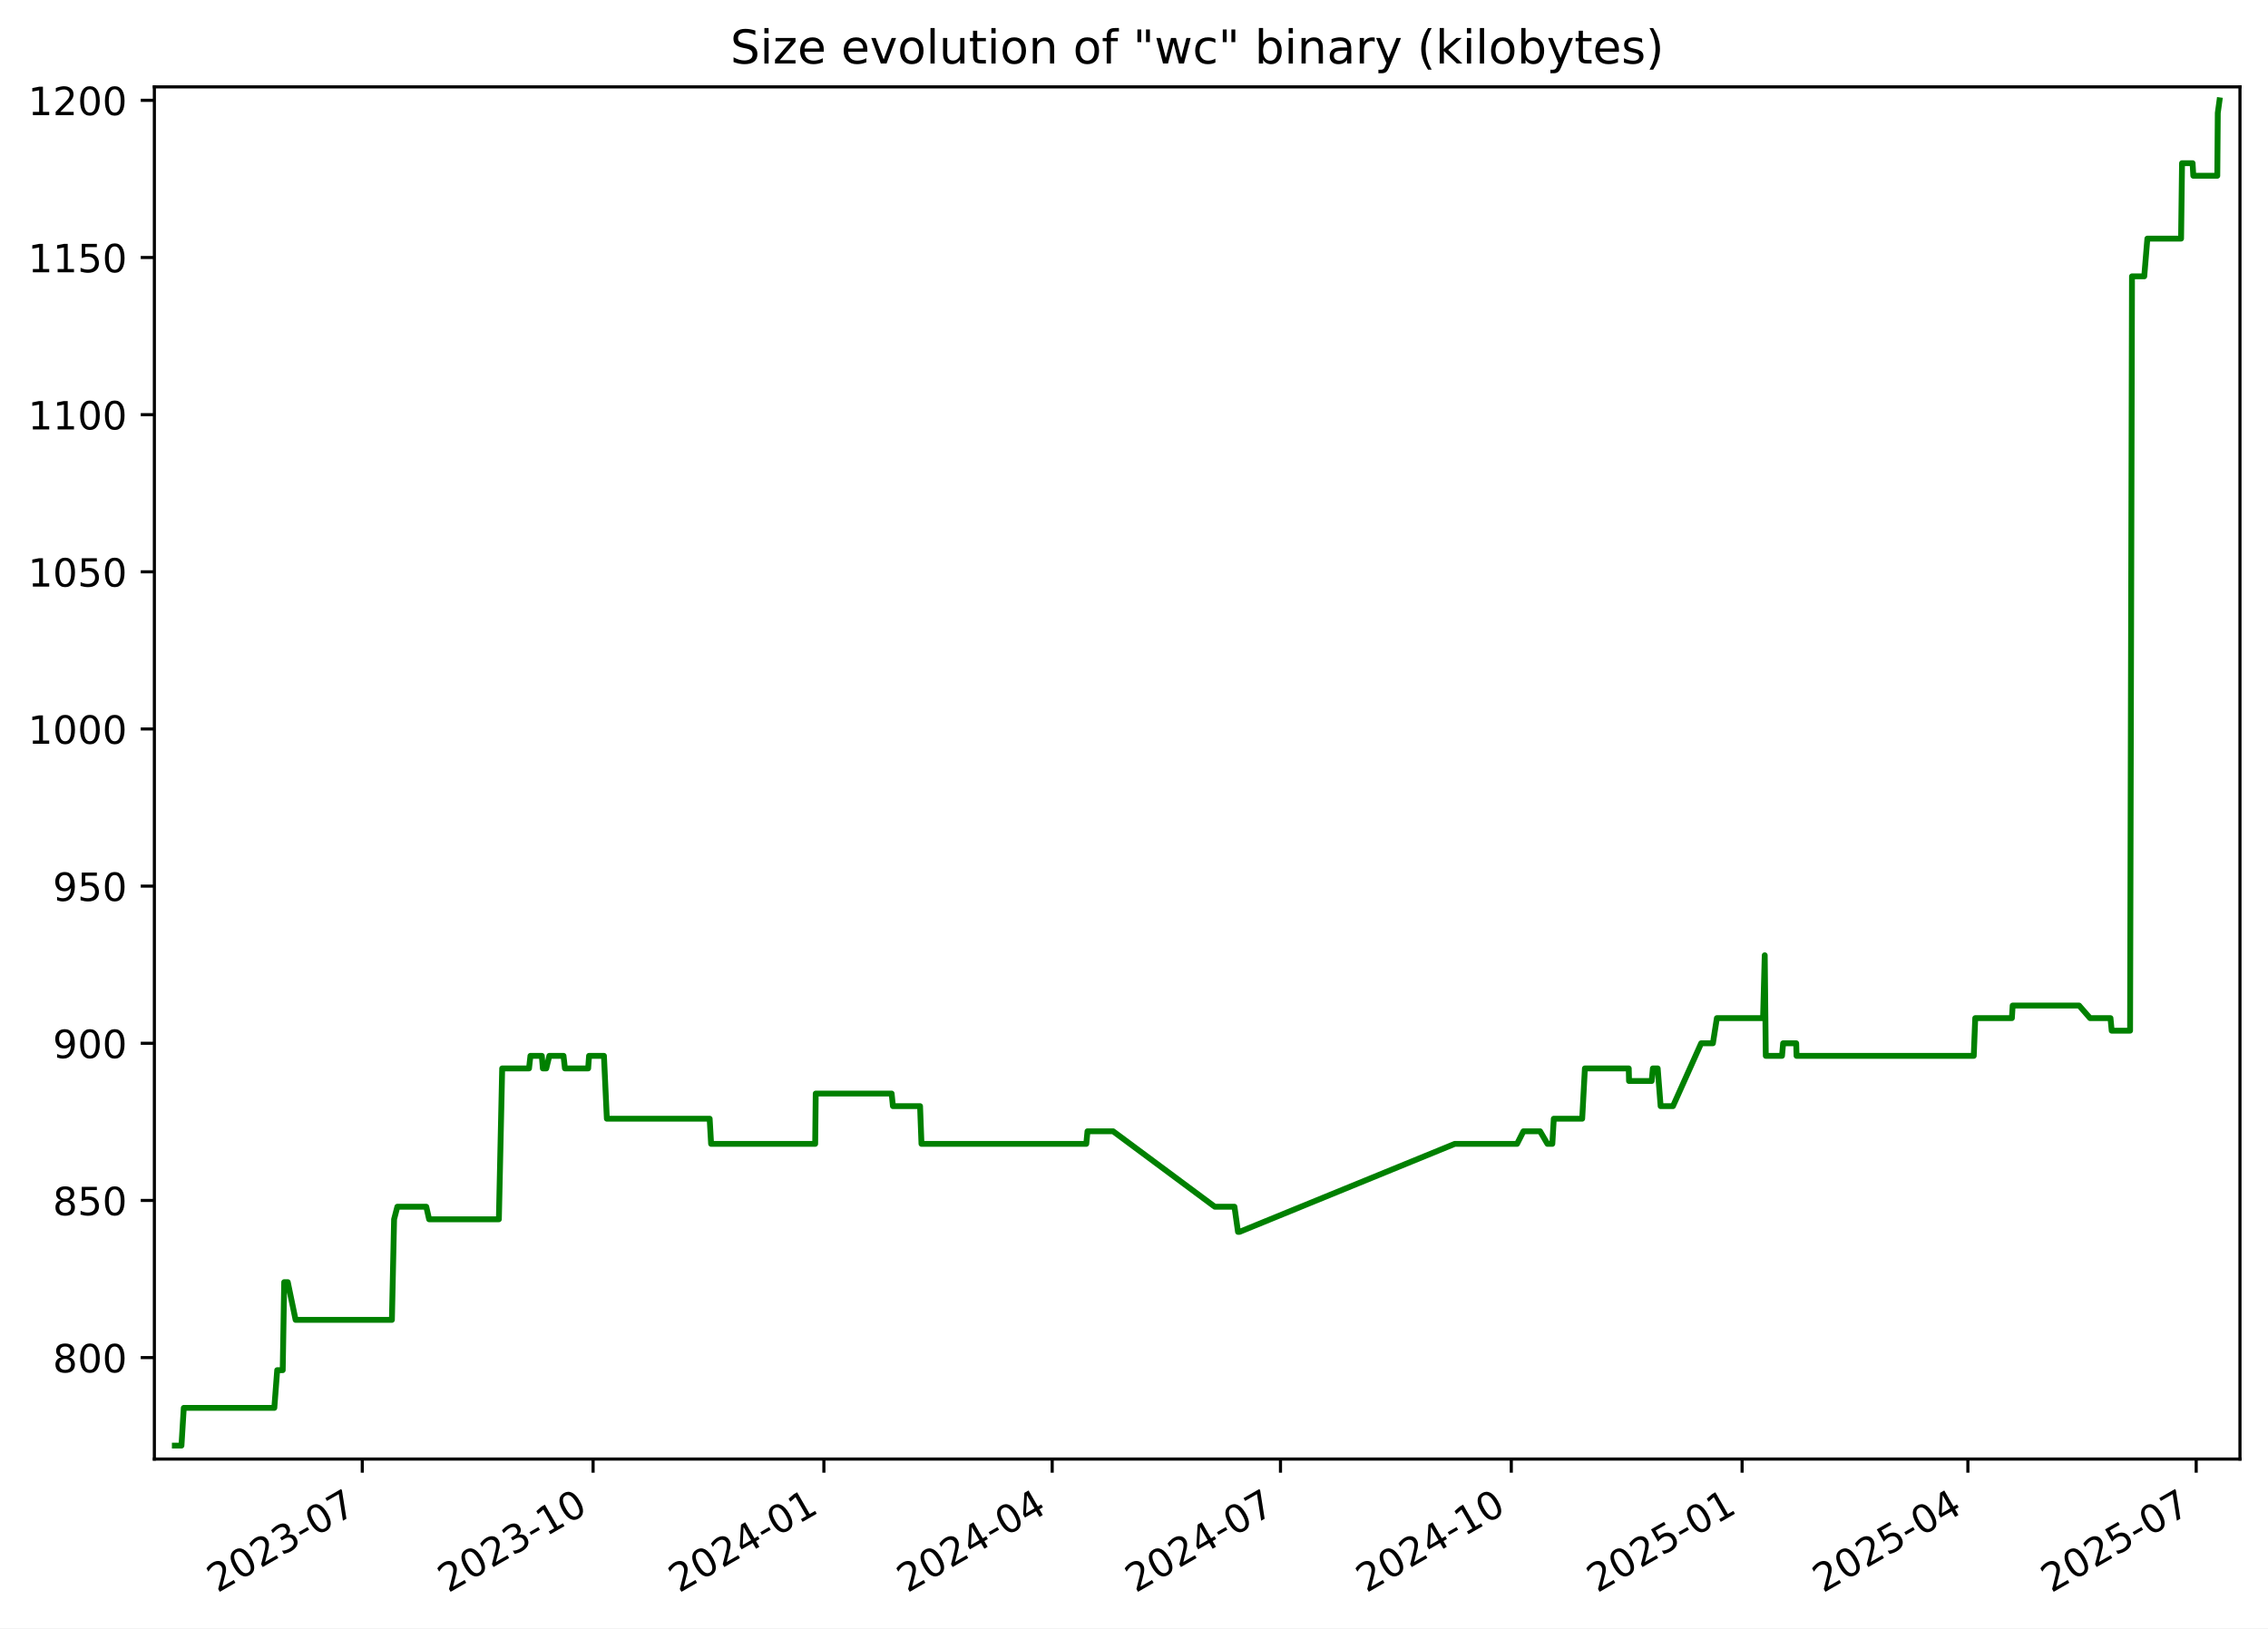
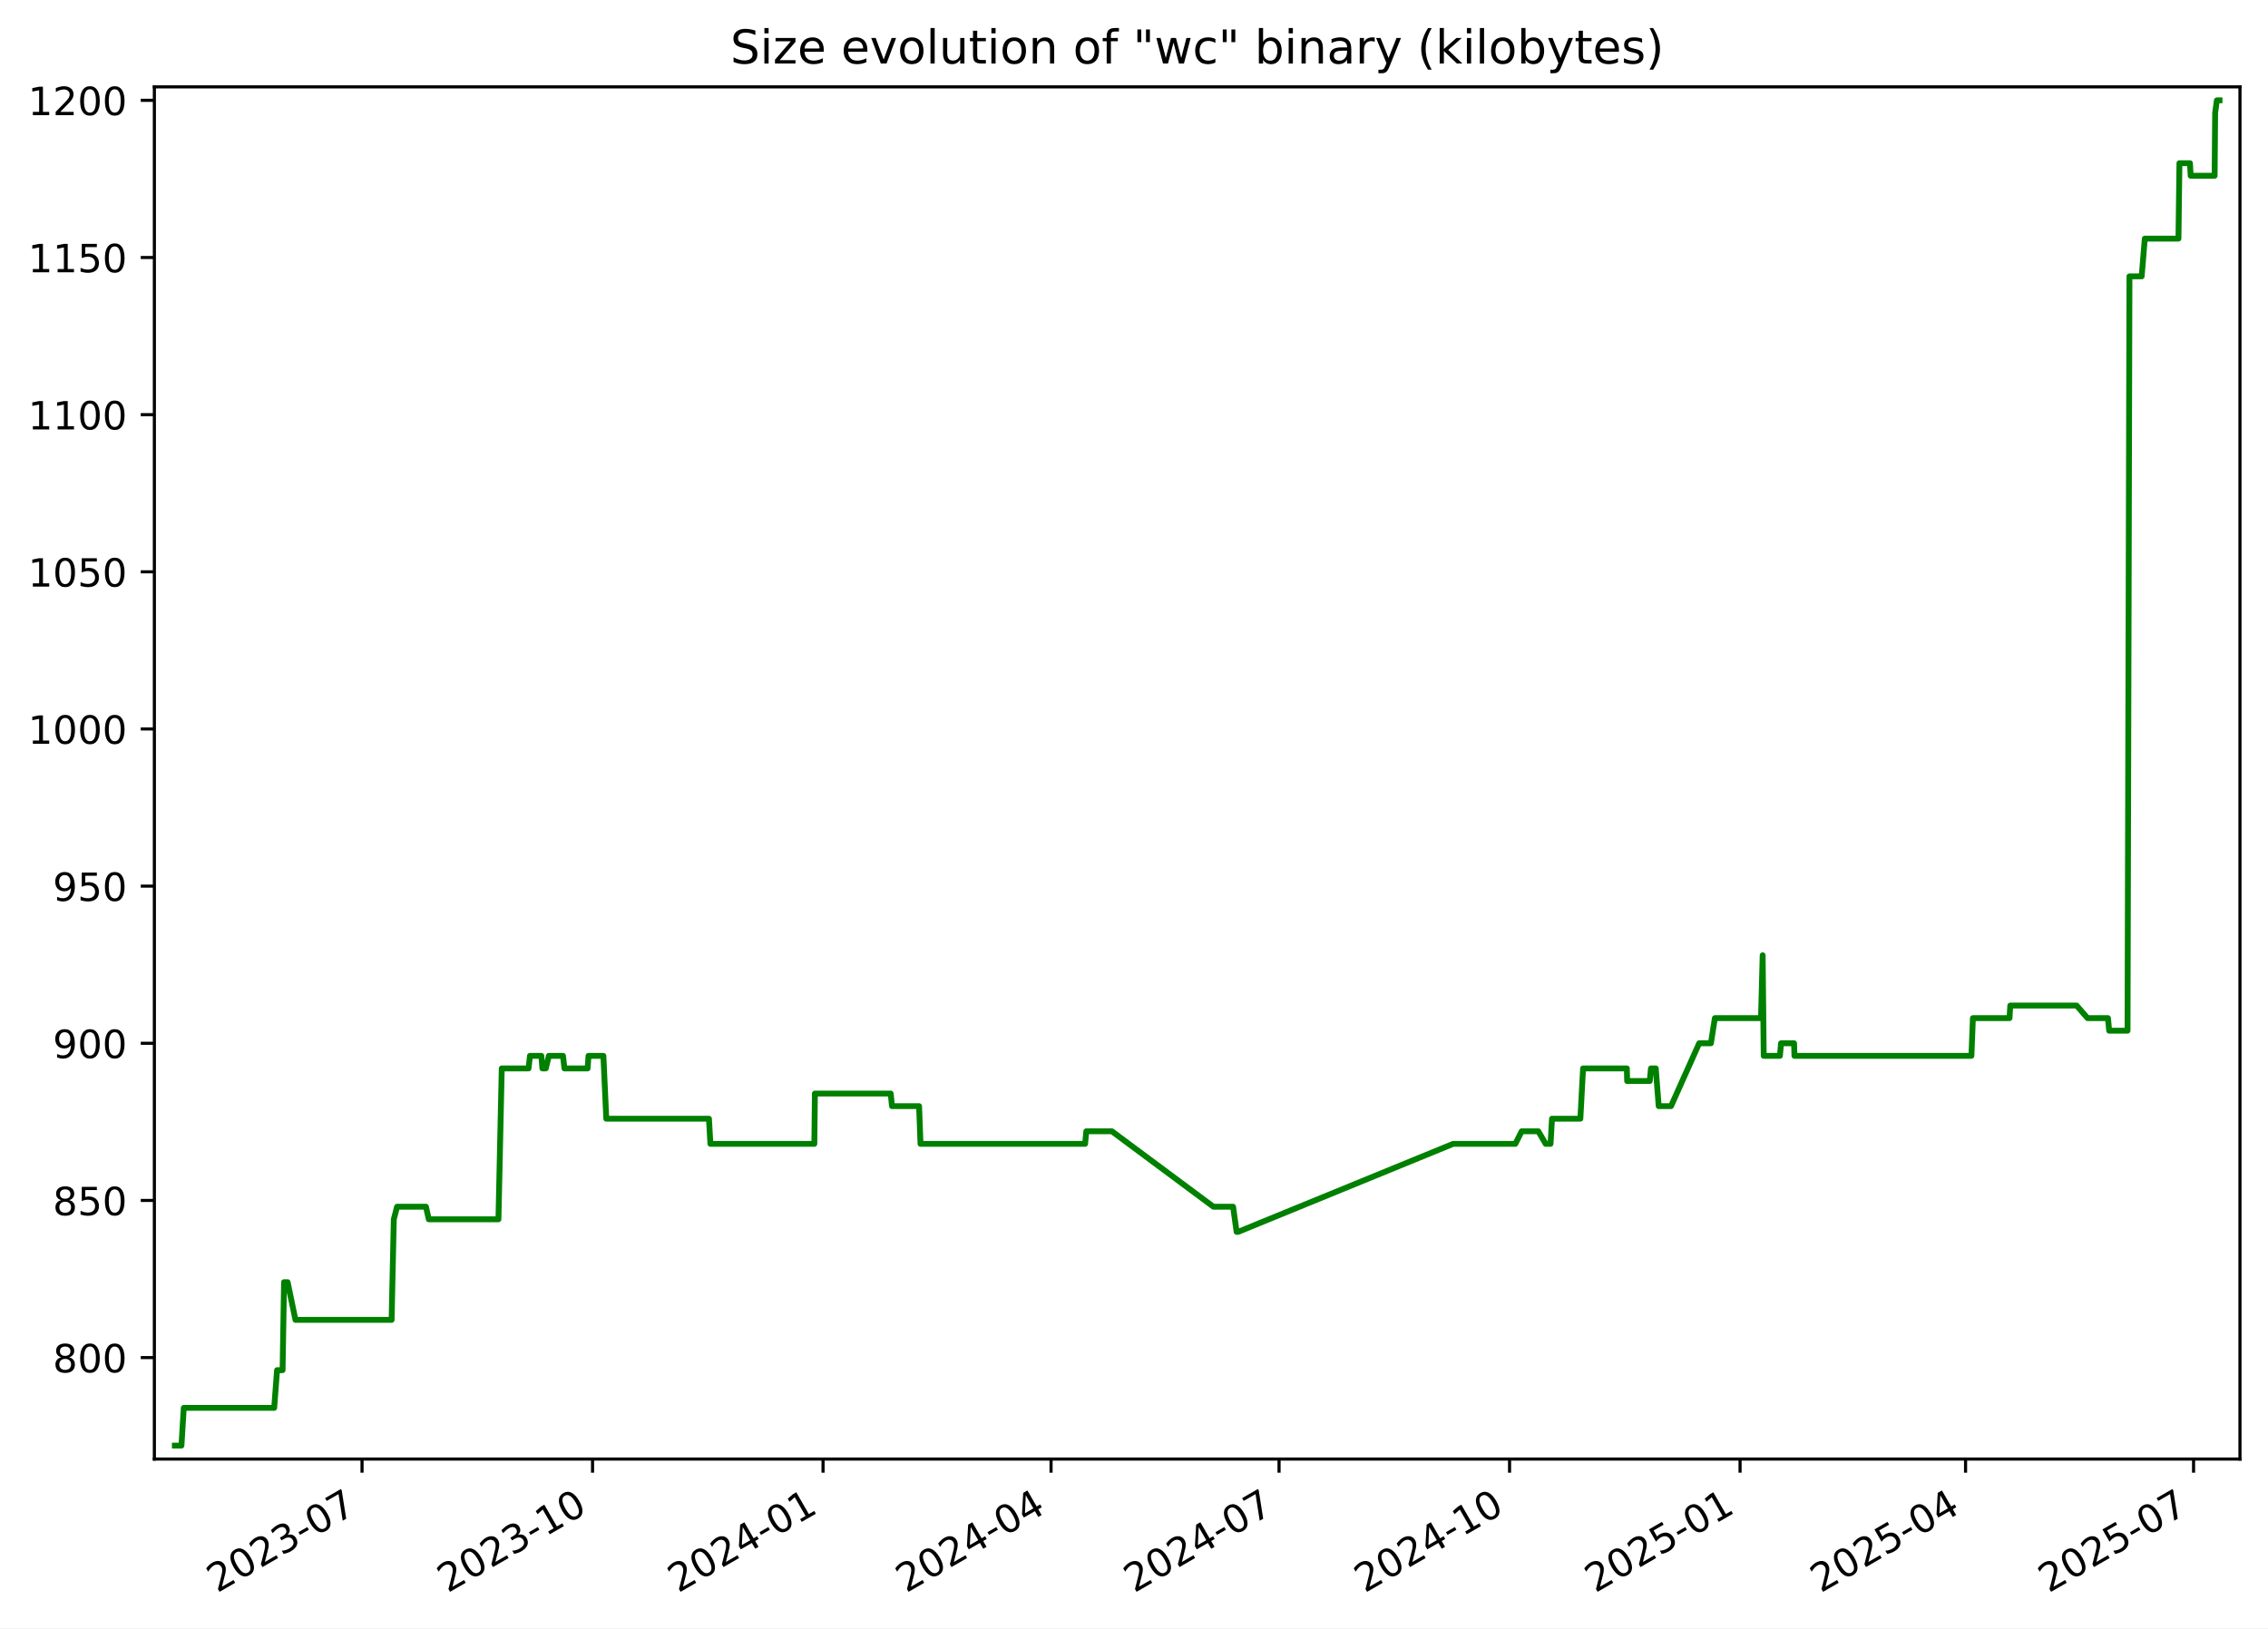
<svg xmlns="http://www.w3.org/2000/svg" xmlns:xlink="http://www.w3.org/1999/xlink" width="582.53pt" height="418.303pt" viewBox="0 0 582.53 418.303" version="1.1">
  <defs>
    <style type="text/css">*{stroke-linejoin: round; stroke-linecap: butt}</style>
  </defs>
  <g id="figure_1">
    <g id="patch_1">
      <path d="M -0 418.303  L 582.53 418.303  L 582.53 0  L -0 0  z " style="fill: #ffffff" />
    </g>
    <g id="axes_1">
      <g id="patch_2">
        <path d="M 39.65 374.83  L 575.33 374.83  L 575.33 22.318  L 39.65 22.318  z " style="fill: #ffffff" />
      </g>
      <g id="matplotlib.axis_1">
        <g id="xtick_1">
          <g id="line2d_1">
            <defs>
-               <path id="md15b2b85f7" d="M 0 0  L 0 3.5  " style="stroke: #000000; stroke-width: 0.8" />
+               <path id="mae24c5f65f" d="M 0 0  L 0 3.5  " style="stroke: #000000; stroke-width: 0.8" />
            </defs>
            <g>
-               <use xlink:href="#md15b2b85f7" x="93.05" y="374.83" style="stroke: #000000; stroke-width: 0.8" />
+               <use xlink:href="#mae24c5f65f" x="92.987" y="374.83" style="stroke: #000000; stroke-width: 0.8" />
            </g>
          </g>
          <g id="text_1">
-             <g transform="translate(55.82483 409.302) rotate(-30) scale(0.1 -0.1)">
+             <g transform="translate(55.76226 409.302) rotate(-30) scale(0.1 -0.1)">
              <defs>
                <path id="DejaVuSans-32" d="M 1228 531  L 3431 531  L 3431 0  L 469 0  L 469 531  Q 828 903 1448 1529  Q 2069 2156 2228 2338  Q 2531 2678 2651 2914  Q 2772 3150 2772 3378  Q 2772 3750 2511 3984  Q 2250 4219 1831 4219  Q 1534 4219 1204 4116  Q 875 4013 500 3803  L 500 4441  Q 881 4594 1212 4672  Q 1544 4750 1819 4750  Q 2544 4750 2975 4387  Q 3406 4025 3406 3419  Q 3406 3131 3298 2873  Q 3191 2616 2906 2266  Q 2828 2175 2409 1742  Q 1991 1309 1228 531  z " transform="scale(0.015625)" />
                <path id="DejaVuSans-30" d="M 2034 4250  Q 1547 4250 1301 3770  Q 1056 3291 1056 2328  Q 1056 1369 1301 889  Q 1547 409 2034 409  Q 2525 409 2770 889  Q 3016 1369 3016 2328  Q 3016 3291 2770 3770  Q 2525 4250 2034 4250  z M 2034 4750  Q 2819 4750 3233 4129  Q 3647 3509 3647 2328  Q 3647 1150 3233 529  Q 2819 -91 2034 -91  Q 1250 -91 836 529  Q 422 1150 422 2328  Q 422 3509 836 4129  Q 1250 4750 2034 4750  z " transform="scale(0.015625)" />
                <path id="DejaVuSans-33" d="M 2597 2516  Q 3050 2419 3304 2112  Q 3559 1806 3559 1356  Q 3559 666 3084 287  Q 2609 -91 1734 -91  Q 1441 -91 1130 -33  Q 819 25 488 141  L 488 750  Q 750 597 1062 519  Q 1375 441 1716 441  Q 2309 441 2620 675  Q 2931 909 2931 1356  Q 2931 1769 2642 2001  Q 2353 2234 1838 2234  L 1294 2234  L 1294 2753  L 1863 2753  Q 2328 2753 2575 2939  Q 2822 3125 2822 3475  Q 2822 3834 2567 4026  Q 2313 4219 1838 4219  Q 1578 4219 1281 4162  Q 984 4106 628 3988  L 628 4550  Q 988 4650 1302 4700  Q 1616 4750 1894 4750  Q 2613 4750 3031 4423  Q 3450 4097 3450 3541  Q 3450 3153 3228 2886  Q 3006 2619 2597 2516  z " transform="scale(0.015625)" />
                <path id="DejaVuSans-2d" d="M 313 2009  L 1997 2009  L 1997 1497  L 313 1497  L 313 2009  z " transform="scale(0.015625)" />
                <path id="DejaVuSans-37" d="M 525 4666  L 3525 4666  L 3525 4397  L 1831 0  L 1172 0  L 2766 4134  L 525 4134  L 525 4666  z " transform="scale(0.015625)" />
              </defs>
              <use xlink:href="#DejaVuSans-32" />
              <use xlink:href="#DejaVuSans-30" x="63.623" />
              <use xlink:href="#DejaVuSans-32" x="127.246" />
              <use xlink:href="#DejaVuSans-33" x="190.869" />
              <use xlink:href="#DejaVuSans-2d" x="254.492" />
              <use xlink:href="#DejaVuSans-30" x="290.576" />
              <use xlink:href="#DejaVuSans-37" x="354.199" />
            </g>
          </g>
        </g>
        <g id="xtick_2">
          <g id="line2d_2">
            <g>
-               <use xlink:href="#md15b2b85f7" x="152.332" y="374.83" style="stroke: #000000; stroke-width: 0.8" />
+               <use xlink:href="#mae24c5f65f" x="152.192" y="374.83" style="stroke: #000000; stroke-width: 0.8" />
            </g>
          </g>
          <g id="text_2">
-             <g transform="translate(115.1071 409.302) rotate(-30) scale(0.1 -0.1)">
+             <g transform="translate(114.9675 409.302) rotate(-30) scale(0.1 -0.1)">
              <defs>
                <path id="DejaVuSans-31" d="M 794 531  L 1825 531  L 1825 4091  L 703 3866  L 703 4441  L 1819 4666  L 2450 4666  L 2450 531  L 3481 531  L 3481 0  L 794 0  L 794 531  z " transform="scale(0.015625)" />
              </defs>
              <use xlink:href="#DejaVuSans-32" />
              <use xlink:href="#DejaVuSans-30" x="63.623" />
              <use xlink:href="#DejaVuSans-32" x="127.246" />
              <use xlink:href="#DejaVuSans-33" x="190.869" />
              <use xlink:href="#DejaVuSans-2d" x="254.492" />
              <use xlink:href="#DejaVuSans-31" x="290.576" />
              <use xlink:href="#DejaVuSans-30" x="354.199" />
            </g>
          </g>
        </g>
        <g id="xtick_3">
          <g id="line2d_3">
            <g>
-               <use xlink:href="#md15b2b85f7" x="211.614" y="374.83" style="stroke: #000000; stroke-width: 0.8" />
+               <use xlink:href="#mae24c5f65f" x="211.398" y="374.83" style="stroke: #000000; stroke-width: 0.8" />
            </g>
          </g>
          <g id="text_3">
-             <g transform="translate(174.3894 409.302) rotate(-30) scale(0.1 -0.1)">
+             <g transform="translate(174.1727 409.302) rotate(-30) scale(0.1 -0.1)">
              <defs>
                <path id="DejaVuSans-34" d="M 2419 4116  L 825 1625  L 2419 1625  L 2419 4116  z M 2253 4666  L 3047 4666  L 3047 1625  L 3713 1625  L 3713 1100  L 3047 1100  L 3047 0  L 2419 0  L 2419 1100  L 313 1100  L 313 1709  L 2253 4666  z " transform="scale(0.015625)" />
              </defs>
              <use xlink:href="#DejaVuSans-32" />
              <use xlink:href="#DejaVuSans-30" x="63.623" />
              <use xlink:href="#DejaVuSans-32" x="127.246" />
              <use xlink:href="#DejaVuSans-34" x="190.869" />
              <use xlink:href="#DejaVuSans-2d" x="254.492" />
              <use xlink:href="#DejaVuSans-30" x="290.576" />
              <use xlink:href="#DejaVuSans-31" x="354.199" />
            </g>
          </g>
        </g>
        <g id="xtick_4">
          <g id="line2d_4">
            <g>
-               <use xlink:href="#md15b2b85f7" x="270.252" y="374.83" style="stroke: #000000; stroke-width: 0.8" />
+               <use xlink:href="#mae24c5f65f" x="269.959" y="374.83" style="stroke: #000000; stroke-width: 0.8" />
            </g>
          </g>
          <g id="text_4">
-             <g transform="translate(233.0273 409.302) rotate(-30) scale(0.1 -0.1)">
+             <g transform="translate(232.7344 409.302) rotate(-30) scale(0.1 -0.1)">
              <use xlink:href="#DejaVuSans-32" />
              <use xlink:href="#DejaVuSans-30" x="63.623" />
              <use xlink:href="#DejaVuSans-32" x="127.246" />
              <use xlink:href="#DejaVuSans-34" x="190.869" />
              <use xlink:href="#DejaVuSans-2d" x="254.492" />
              <use xlink:href="#DejaVuSans-30" x="290.576" />
              <use xlink:href="#DejaVuSans-34" x="354.199" />
            </g>
          </g>
        </g>
        <g id="xtick_5">
          <g id="line2d_5">
            <g>
-               <use xlink:href="#md15b2b85f7" x="328.89" y="374.83" style="stroke: #000000; stroke-width: 0.8" />
+               <use xlink:href="#mae24c5f65f" x="328.521" y="374.83" style="stroke: #000000; stroke-width: 0.8" />
            </g>
          </g>
          <g id="text_5">
-             <g transform="translate(291.6652 409.302) rotate(-30) scale(0.1 -0.1)">
+             <g transform="translate(291.2961 409.302) rotate(-30) scale(0.1 -0.1)">
              <use xlink:href="#DejaVuSans-32" />
              <use xlink:href="#DejaVuSans-30" x="63.623" />
              <use xlink:href="#DejaVuSans-32" x="127.246" />
              <use xlink:href="#DejaVuSans-34" x="190.869" />
              <use xlink:href="#DejaVuSans-2d" x="254.492" />
              <use xlink:href="#DejaVuSans-30" x="290.576" />
              <use xlink:href="#DejaVuSans-37" x="354.199" />
            </g>
          </g>
        </g>
        <g id="xtick_6">
          <g id="line2d_6">
            <g>
-               <use xlink:href="#md15b2b85f7" x="388.172" y="374.83" style="stroke: #000000; stroke-width: 0.8" />
+               <use xlink:href="#mae24c5f65f" x="387.726" y="374.83" style="stroke: #000000; stroke-width: 0.8" />
            </g>
          </g>
          <g id="text_6">
-             <g transform="translate(350.9475 409.302) rotate(-30) scale(0.1 -0.1)">
+             <g transform="translate(350.5013 409.302) rotate(-30) scale(0.1 -0.1)">
              <use xlink:href="#DejaVuSans-32" />
              <use xlink:href="#DejaVuSans-30" x="63.623" />
              <use xlink:href="#DejaVuSans-32" x="127.246" />
              <use xlink:href="#DejaVuSans-34" x="190.869" />
              <use xlink:href="#DejaVuSans-2d" x="254.492" />
              <use xlink:href="#DejaVuSans-31" x="290.576" />
              <use xlink:href="#DejaVuSans-30" x="354.199" />
            </g>
          </g>
        </g>
        <g id="xtick_7">
          <g id="line2d_7">
            <g>
-               <use xlink:href="#md15b2b85f7" x="447.455" y="374.83" style="stroke: #000000; stroke-width: 0.8" />
+               <use xlink:href="#mae24c5f65f" x="446.931" y="374.83" style="stroke: #000000; stroke-width: 0.8" />
            </g>
          </g>
          <g id="text_7">
-             <g transform="translate(410.2297 409.302) rotate(-30) scale(0.1 -0.1)">
+             <g transform="translate(409.7065 409.302) rotate(-30) scale(0.1 -0.1)">
              <defs>
                <path id="DejaVuSans-35" d="M 691 4666  L 3169 4666  L 3169 4134  L 1269 4134  L 1269 2991  Q 1406 3038 1543 3061  Q 1681 3084 1819 3084  Q 2600 3084 3056 2656  Q 3513 2228 3513 1497  Q 3513 744 3044 326  Q 2575 -91 1722 -91  Q 1428 -91 1123 -41  Q 819 9 494 109  L 494 744  Q 775 591 1075 516  Q 1375 441 1709 441  Q 2250 441 2565 725  Q 2881 1009 2881 1497  Q 2881 1984 2565 2268  Q 2250 2553 1709 2553  Q 1456 2553 1204 2497  Q 953 2441 691 2322  L 691 4666  z " transform="scale(0.015625)" />
              </defs>
              <use xlink:href="#DejaVuSans-32" />
              <use xlink:href="#DejaVuSans-30" x="63.623" />
              <use xlink:href="#DejaVuSans-32" x="127.246" />
              <use xlink:href="#DejaVuSans-35" x="190.869" />
              <use xlink:href="#DejaVuSans-2d" x="254.492" />
              <use xlink:href="#DejaVuSans-30" x="290.576" />
              <use xlink:href="#DejaVuSans-31" x="354.199" />
            </g>
          </g>
        </g>
        <g id="xtick_8">
          <g id="line2d_8">
            <g>
-               <use xlink:href="#md15b2b85f7" x="505.448" y="374.83" style="stroke: #000000; stroke-width: 0.8" />
+               <use xlink:href="#mae24c5f65f" x="504.85" y="374.83" style="stroke: #000000; stroke-width: 0.8" />
            </g>
          </g>
          <g id="text_8">
-             <g transform="translate(468.2233 409.302) rotate(-30) scale(0.1 -0.1)">
+             <g transform="translate(467.6247 409.302) rotate(-30) scale(0.1 -0.1)">
              <use xlink:href="#DejaVuSans-32" />
              <use xlink:href="#DejaVuSans-30" x="63.623" />
              <use xlink:href="#DejaVuSans-32" x="127.246" />
              <use xlink:href="#DejaVuSans-35" x="190.869" />
              <use xlink:href="#DejaVuSans-2d" x="254.492" />
              <use xlink:href="#DejaVuSans-30" x="290.576" />
              <use xlink:href="#DejaVuSans-34" x="354.199" />
            </g>
          </g>
        </g>
        <g id="xtick_9">
          <g id="line2d_9">
            <g>
-               <use xlink:href="#md15b2b85f7" x="564.086" y="374.83" style="stroke: #000000; stroke-width: 0.8" />
+               <use xlink:href="#mae24c5f65f" x="563.411" y="374.83" style="stroke: #000000; stroke-width: 0.8" />
            </g>
          </g>
          <g id="text_9">
-             <g transform="translate(526.8612 409.302) rotate(-30) scale(0.1 -0.1)">
+             <g transform="translate(526.1864 409.302) rotate(-30) scale(0.1 -0.1)">
              <use xlink:href="#DejaVuSans-32" />
              <use xlink:href="#DejaVuSans-30" x="63.623" />
              <use xlink:href="#DejaVuSans-32" x="127.246" />
              <use xlink:href="#DejaVuSans-35" x="190.869" />
              <use xlink:href="#DejaVuSans-2d" x="254.492" />
              <use xlink:href="#DejaVuSans-30" x="290.576" />
              <use xlink:href="#DejaVuSans-37" x="354.199" />
            </g>
          </g>
        </g>
      </g>
      <g id="matplotlib.axis_2">
        <g id="ytick_1">
          <g id="line2d_10">
            <defs>
-               <path id="m386c39061d" d="M 0 0  L -3.5 0  " style="stroke: #000000; stroke-width: 0.8" />
+               <path id="mf00cab52ee" d="M 0 0  L -3.5 0  " style="stroke: #000000; stroke-width: 0.8" />
            </defs>
            <g>
-               <use xlink:href="#m386c39061d" x="39.65" y="348.765" style="stroke: #000000; stroke-width: 0.8" />
+               <use xlink:href="#mf00cab52ee" x="39.65" y="348.765" style="stroke: #000000; stroke-width: 0.8" />
            </g>
          </g>
          <g id="text_10">
            <g transform="translate(13.5625 352.564) scale(0.1 -0.1)">
              <defs>
                <path id="DejaVuSans-38" d="M 2034 2216  Q 1584 2216 1326 1975  Q 1069 1734 1069 1313  Q 1069 891 1326 650  Q 1584 409 2034 409  Q 2484 409 2743 651  Q 3003 894 3003 1313  Q 3003 1734 2745 1975  Q 2488 2216 2034 2216  z M 1403 2484  Q 997 2584 770 2862  Q 544 3141 544 3541  Q 544 4100 942 4425  Q 1341 4750 2034 4750  Q 2731 4750 3128 4425  Q 3525 4100 3525 3541  Q 3525 3141 3298 2862  Q 3072 2584 2669 2484  Q 3125 2378 3379 2068  Q 3634 1759 3634 1313  Q 3634 634 3220 271  Q 2806 -91 2034 -91  Q 1263 -91 848 271  Q 434 634 434 1313  Q 434 1759 690 2068  Q 947 2378 1403 2484  z M 1172 3481  Q 1172 3119 1398 2916  Q 1625 2713 2034 2713  Q 2441 2713 2670 2916  Q 2900 3119 2900 3481  Q 2900 3844 2670 4047  Q 2441 4250 2034 4250  Q 1625 4250 1398 4047  Q 1172 3844 1172 3481  z " transform="scale(0.015625)" />
              </defs>
              <use xlink:href="#DejaVuSans-38" />
              <use xlink:href="#DejaVuSans-30" x="63.623" />
              <use xlink:href="#DejaVuSans-30" x="127.246" />
            </g>
          </g>
        </g>
        <g id="ytick_2">
          <g id="line2d_11">
            <g>
-               <use xlink:href="#m386c39061d" x="39.65" y="308.391" style="stroke: #000000; stroke-width: 0.8" />
+               <use xlink:href="#mf00cab52ee" x="39.65" y="308.391" style="stroke: #000000; stroke-width: 0.8" />
            </g>
          </g>
          <g id="text_11">
            <g transform="translate(13.5625 312.1902) scale(0.1 -0.1)">
              <use xlink:href="#DejaVuSans-38" />
              <use xlink:href="#DejaVuSans-35" x="63.623" />
              <use xlink:href="#DejaVuSans-30" x="127.246" />
            </g>
          </g>
        </g>
        <g id="ytick_3">
          <g id="line2d_12">
            <g>
-               <use xlink:href="#m386c39061d" x="39.65" y="268.017" style="stroke: #000000; stroke-width: 0.8" />
+               <use xlink:href="#mf00cab52ee" x="39.65" y="268.017" style="stroke: #000000; stroke-width: 0.8" />
            </g>
          </g>
          <g id="text_12">
            <g transform="translate(13.5625 271.8163) scale(0.1 -0.1)">
              <defs>
                <path id="DejaVuSans-39" d="M 703 97  L 703 672  Q 941 559 1184 500  Q 1428 441 1663 441  Q 2288 441 2617 861  Q 2947 1281 2994 2138  Q 2813 1869 2534 1725  Q 2256 1581 1919 1581  Q 1219 1581 811 2004  Q 403 2428 403 3163  Q 403 3881 828 4315  Q 1253 4750 1959 4750  Q 2769 4750 3195 4129  Q 3622 3509 3622 2328  Q 3622 1225 3098 567  Q 2575 -91 1691 -91  Q 1453 -91 1209 -44  Q 966 3 703 97  z M 1959 2075  Q 2384 2075 2632 2365  Q 2881 2656 2881 3163  Q 2881 3666 2632 3958  Q 2384 4250 1959 4250  Q 1534 4250 1286 3958  Q 1038 3666 1038 3163  Q 1038 2656 1286 2365  Q 1534 2075 1959 2075  z " transform="scale(0.015625)" />
              </defs>
              <use xlink:href="#DejaVuSans-39" />
              <use xlink:href="#DejaVuSans-30" x="63.623" />
              <use xlink:href="#DejaVuSans-30" x="127.246" />
            </g>
          </g>
        </g>
        <g id="ytick_4">
          <g id="line2d_13">
            <g>
-               <use xlink:href="#m386c39061d" x="39.65" y="227.643" style="stroke: #000000; stroke-width: 0.8" />
+               <use xlink:href="#mf00cab52ee" x="39.65" y="227.643" style="stroke: #000000; stroke-width: 0.8" />
            </g>
          </g>
          <g id="text_13">
            <g transform="translate(13.5625 231.4425) scale(0.1 -0.1)">
              <use xlink:href="#DejaVuSans-39" />
              <use xlink:href="#DejaVuSans-35" x="63.623" />
              <use xlink:href="#DejaVuSans-30" x="127.246" />
            </g>
          </g>
        </g>
        <g id="ytick_5">
          <g id="line2d_14">
            <g>
-               <use xlink:href="#m386c39061d" x="39.65" y="187.269" style="stroke: #000000; stroke-width: 0.8" />
+               <use xlink:href="#mf00cab52ee" x="39.65" y="187.269" style="stroke: #000000; stroke-width: 0.8" />
            </g>
          </g>
          <g id="text_14">
            <g transform="translate(7.2 191.0687) scale(0.1 -0.1)">
              <use xlink:href="#DejaVuSans-31" />
              <use xlink:href="#DejaVuSans-30" x="63.623" />
              <use xlink:href="#DejaVuSans-30" x="127.246" />
              <use xlink:href="#DejaVuSans-30" x="190.869" />
            </g>
          </g>
        </g>
        <g id="ytick_6">
          <g id="line2d_15">
            <g>
-               <use xlink:href="#m386c39061d" x="39.65" y="146.896" style="stroke: #000000; stroke-width: 0.8" />
+               <use xlink:href="#mf00cab52ee" x="39.65" y="146.896" style="stroke: #000000; stroke-width: 0.8" />
            </g>
          </g>
          <g id="text_15">
            <g transform="translate(7.2 150.6948) scale(0.1 -0.1)">
              <use xlink:href="#DejaVuSans-31" />
              <use xlink:href="#DejaVuSans-30" x="63.623" />
              <use xlink:href="#DejaVuSans-35" x="127.246" />
              <use xlink:href="#DejaVuSans-30" x="190.869" />
            </g>
          </g>
        </g>
        <g id="ytick_7">
          <g id="line2d_16">
            <g>
-               <use xlink:href="#m386c39061d" x="39.65" y="106.522" style="stroke: #000000; stroke-width: 0.8" />
+               <use xlink:href="#mf00cab52ee" x="39.65" y="106.522" style="stroke: #000000; stroke-width: 0.8" />
            </g>
          </g>
          <g id="text_16">
            <g transform="translate(7.2 110.321) scale(0.1 -0.1)">
              <use xlink:href="#DejaVuSans-31" />
              <use xlink:href="#DejaVuSans-31" x="63.623" />
              <use xlink:href="#DejaVuSans-30" x="127.246" />
              <use xlink:href="#DejaVuSans-30" x="190.869" />
            </g>
          </g>
        </g>
        <g id="ytick_8">
          <g id="line2d_17">
            <g>
-               <use xlink:href="#m386c39061d" x="39.65" y="66.148" style="stroke: #000000; stroke-width: 0.8" />
+               <use xlink:href="#mf00cab52ee" x="39.65" y="66.148" style="stroke: #000000; stroke-width: 0.8" />
            </g>
          </g>
          <g id="text_17">
            <g transform="translate(7.2 69.94718) scale(0.1 -0.1)">
              <use xlink:href="#DejaVuSans-31" />
              <use xlink:href="#DejaVuSans-31" x="63.623" />
              <use xlink:href="#DejaVuSans-35" x="127.246" />
              <use xlink:href="#DejaVuSans-30" x="190.869" />
            </g>
          </g>
        </g>
        <g id="ytick_9">
          <g id="line2d_18">
            <g>
-               <use xlink:href="#m386c39061d" x="39.65" y="25.774" style="stroke: #000000; stroke-width: 0.8" />
+               <use xlink:href="#mf00cab52ee" x="39.65" y="25.774" style="stroke: #000000; stroke-width: 0.8" />
            </g>
          </g>
          <g id="text_18">
            <g transform="translate(7.2 29.57334) scale(0.1 -0.1)">
              <use xlink:href="#DejaVuSans-31" />
              <use xlink:href="#DejaVuSans-32" x="63.623" />
              <use xlink:href="#DejaVuSans-30" x="127.246" />
              <use xlink:href="#DejaVuSans-30" x="190.869" />
            </g>
          </g>
        </g>
      </g>
      <g id="line2d_19">
-         <path d="M 44.902 371.374  L 46.608 371.374  L 47.204 361.684  L 70.461 361.684  L 71.198 351.995  L 72.618 351.995  L 72.996 329.385  L 73.916 329.385  L 75.925 339.075  L 100.659 339.075  L 101.221 313.236  L 102.059 310.006  L 109.486 310.006  L 110.218 313.236  L 128.135 313.236  L 128.983 274.477  L 135.878 274.477  L 136.24 271.247  L 139.164 271.247  L 139.43 274.477  L 140.309 274.477  L 141.097 271.247  L 144.738 271.247  L 145.1 274.477  L 151.07 274.477  L 151.295 271.247  L 155.122 271.247  L 155.869 287.397  L 182.275 287.397  L 182.644 293.856  L 209.378 293.856  L 209.517 280.937  L 229.018 280.937  L 229.343 284.167  L 236.316 284.167  L 236.678 293.856  L 279.01 293.856  L 279.318 290.626  L 285.898 290.626  L 312.015 310.006  L 317.069 310.006  L 317.977 316.466  L 318.369 316.466  L 373.664 293.856  L 389.657 293.856  L 391.289 290.626  L 395.565 290.626  L 397.461 293.856  L 398.712 293.856  L 399.087 287.397  L 406.381 287.397  L 407.078 274.477  L 418.342 274.477  L 418.412 277.707  L 424.235 277.707  L 424.536 274.477  L 425.773 274.477  L 426.529 284.167  L 429.702 284.167  L 436.939 268.017  L 439.957 268.017  L 440.976 261.557  L 452.839 261.557  L 453.268 245.408  L 453.539 271.247  L 457.706 271.247  L 457.991 268.017  L 461.35 268.017  L 461.439 271.247  L 506.955 271.247  L 507.335 261.557  L 516.751 261.557  L 516.948 258.327  L 534.009 258.327  L 536.824 261.557  L 542.074 261.557  L 542.383 264.787  L 547.107 264.787  L 547.596 70.993  L 550.746 70.993  L 551.546 61.303  L 560.202 61.303  L 560.451 41.924  L 563.164 41.924  L 563.343 45.154  L 569.506 45.154  L 569.635 29.004  L 570.078 25.774  L 570.078 25.774  " clip-path="url(#pc2744fc3e7)" style="fill: none; stroke: #008000; stroke-width: 1.5; stroke-linecap: square" />
+         <path d="M 44.902 371.374  L 46.605 371.374  L 47.201 361.684  L 70.427 361.684  L 71.163 351.995  L 72.582 351.995  L 72.959 329.385  L 73.879 329.385  L 75.885 339.075  L 100.587 339.075  L 101.147 313.236  L 101.985 310.006  L 109.402 310.006  L 110.133 313.236  L 128.026 313.236  L 128.874 274.477  L 135.759 274.477  L 136.121 271.247  L 139.042 271.247  L 139.307 274.477  L 140.185 274.477  L 140.972 271.247  L 144.608 271.247  L 144.97 274.477  L 150.932 274.477  L 151.156 271.247  L 154.979 271.247  L 155.725 287.397  L 182.097 287.397  L 182.465 293.856  L 209.164 293.856  L 209.303 280.937  L 228.779 280.937  L 229.103 284.167  L 236.068 284.167  L 236.429 293.856  L 278.706 293.856  L 279.013 290.626  L 285.585 290.626  L 311.668 310.006  L 316.716 310.006  L 317.622 316.466  L 318.014 316.466  L 373.237 293.856  L 389.209 293.856  L 390.839 290.626  L 395.11 290.626  L 397.002 293.856  L 398.252 293.856  L 398.627 287.397  L 405.911 287.397  L 406.607 274.477  L 417.857 274.477  L 417.926 277.707  L 423.742 277.707  L 424.042 274.477  L 425.278 274.477  L 426.033 284.167  L 429.202 284.167  L 436.43 268.017  L 439.444 268.017  L 440.461 261.557  L 452.308 261.557  L 452.737 245.408  L 453.007 271.247  L 457.17 271.247  L 457.454 268.017  L 460.808 268.017  L 460.897 271.247  L 506.355 271.247  L 506.734 261.557  L 516.138 261.557  L 516.334 258.327  L 533.373 258.327  L 536.185 261.557  L 541.427 261.557  L 541.736 264.787  L 546.455 264.787  L 546.943 70.993  L 550.088 70.993  L 550.887 61.303  L 559.533 61.303  L 559.781 41.924  L 562.49 41.924  L 562.669 45.154  L 568.824 45.154  L 568.953 29.004  L 569.396 25.774  L 570.078 25.774  L 570.078 25.774  " clip-path="url(#p576c033047)" style="fill: none; stroke: #008000; stroke-width: 1.5; stroke-linecap: square" />
      </g>
      <g id="patch_3">
        <path d="M 39.65 374.83  L 39.65 22.318  " style="fill: none; stroke: #000000; stroke-width: 0.8; stroke-linejoin: miter; stroke-linecap: square" />
      </g>
      <g id="patch_4">
        <path d="M 575.33 374.83  L 575.33 22.318  " style="fill: none; stroke: #000000; stroke-width: 0.8; stroke-linejoin: miter; stroke-linecap: square" />
      </g>
      <g id="patch_5">
        <path d="M 39.65 374.83  L 575.33 374.83  " style="fill: none; stroke: #000000; stroke-width: 0.8; stroke-linejoin: miter; stroke-linecap: square" />
      </g>
      <g id="patch_6">
        <path d="M 39.65 22.318  L 575.33 22.318  " style="fill: none; stroke: #000000; stroke-width: 0.8; stroke-linejoin: miter; stroke-linecap: square" />
      </g>
      <g id="text_19">
        <g transform="translate(187.5884 16.31812) scale(0.12 -0.12)">
          <defs>
            <path id="DejaVuSans-53" d="M 3425 4513  L 3425 3897  Q 3066 4069 2747 4153  Q 2428 4238 2131 4238  Q 1616 4238 1336 4038  Q 1056 3838 1056 3469  Q 1056 3159 1242 3001  Q 1428 2844 1947 2747  L 2328 2669  Q 3034 2534 3370 2195  Q 3706 1856 3706 1288  Q 3706 609 3251 259  Q 2797 -91 1919 -91  Q 1588 -91 1214 -16  Q 841 59 441 206  L 441 856  Q 825 641 1194 531  Q 1563 422 1919 422  Q 2459 422 2753 634  Q 3047 847 3047 1241  Q 3047 1584 2836 1778  Q 2625 1972 2144 2069  L 1759 2144  Q 1053 2284 737 2584  Q 422 2884 422 3419  Q 422 4038 858 4394  Q 1294 4750 2059 4750  Q 2388 4750 2728 4690  Q 3069 4631 3425 4513  z " transform="scale(0.015625)" />
            <path id="DejaVuSans-69" d="M 603 3500  L 1178 3500  L 1178 0  L 603 0  L 603 3500  z M 603 4863  L 1178 4863  L 1178 4134  L 603 4134  L 603 4863  z " transform="scale(0.015625)" />
            <path id="DejaVuSans-7a" d="M 353 3500  L 3084 3500  L 3084 2975  L 922 459  L 3084 459  L 3084 0  L 275 0  L 275 525  L 2438 3041  L 353 3041  L 353 3500  z " transform="scale(0.015625)" />
            <path id="DejaVuSans-65" d="M 3597 1894  L 3597 1613  L 953 1613  Q 991 1019 1311 708  Q 1631 397 2203 397  Q 2534 397 2845 478  Q 3156 559 3463 722  L 3463 178  Q 3153 47 2828 -22  Q 2503 -91 2169 -91  Q 1331 -91 842 396  Q 353 884 353 1716  Q 353 2575 817 3079  Q 1281 3584 2069 3584  Q 2775 3584 3186 3129  Q 3597 2675 3597 1894  z M 3022 2063  Q 3016 2534 2758 2815  Q 2500 3097 2075 3097  Q 1594 3097 1305 2825  Q 1016 2553 972 2059  L 3022 2063  z " transform="scale(0.015625)" />
            <path id="DejaVuSans-20" transform="scale(0.015625)" />
            <path id="DejaVuSans-76" d="M 191 3500  L 800 3500  L 1894 563  L 2988 3500  L 3597 3500  L 2284 0  L 1503 0  L 191 3500  z " transform="scale(0.015625)" />
            <path id="DejaVuSans-6f" d="M 1959 3097  Q 1497 3097 1228 2736  Q 959 2375 959 1747  Q 959 1119 1226 758  Q 1494 397 1959 397  Q 2419 397 2687 759  Q 2956 1122 2956 1747  Q 2956 2369 2687 2733  Q 2419 3097 1959 3097  z M 1959 3584  Q 2709 3584 3137 3096  Q 3566 2609 3566 1747  Q 3566 888 3137 398  Q 2709 -91 1959 -91  Q 1206 -91 779 398  Q 353 888 353 1747  Q 353 2609 779 3096  Q 1206 3584 1959 3584  z " transform="scale(0.015625)" />
            <path id="DejaVuSans-6c" d="M 603 4863  L 1178 4863  L 1178 0  L 603 0  L 603 4863  z " transform="scale(0.015625)" />
            <path id="DejaVuSans-75" d="M 544 1381  L 544 3500  L 1119 3500  L 1119 1403  Q 1119 906 1312 657  Q 1506 409 1894 409  Q 2359 409 2629 706  Q 2900 1003 2900 1516  L 2900 3500  L 3475 3500  L 3475 0  L 2900 0  L 2900 538  Q 2691 219 2414 64  Q 2138 -91 1772 -91  Q 1169 -91 856 284  Q 544 659 544 1381  z M 1991 3584  L 1991 3584  z " transform="scale(0.015625)" />
            <path id="DejaVuSans-74" d="M 1172 4494  L 1172 3500  L 2356 3500  L 2356 3053  L 1172 3053  L 1172 1153  Q 1172 725 1289 603  Q 1406 481 1766 481  L 2356 481  L 2356 0  L 1766 0  Q 1100 0 847 248  Q 594 497 594 1153  L 594 3053  L 172 3053  L 172 3500  L 594 3500  L 594 4494  L 1172 4494  z " transform="scale(0.015625)" />
            <path id="DejaVuSans-6e" d="M 3513 2113  L 3513 0  L 2938 0  L 2938 2094  Q 2938 2591 2744 2837  Q 2550 3084 2163 3084  Q 1697 3084 1428 2787  Q 1159 2491 1159 1978  L 1159 0  L 581 0  L 581 3500  L 1159 3500  L 1159 2956  Q 1366 3272 1645 3428  Q 1925 3584 2291 3584  Q 2894 3584 3203 3211  Q 3513 2838 3513 2113  z " transform="scale(0.015625)" />
            <path id="DejaVuSans-66" d="M 2375 4863  L 2375 4384  L 1825 4384  Q 1516 4384 1395 4259  Q 1275 4134 1275 3809  L 1275 3500  L 2222 3500  L 2222 3053  L 1275 3053  L 1275 0  L 697 0  L 697 3053  L 147 3053  L 147 3500  L 697 3500  L 697 3744  Q 697 4328 969 4595  Q 1241 4863 1831 4863  L 2375 4863  z " transform="scale(0.015625)" />
            <path id="DejaVuSans-22" d="M 1147 4666  L 1147 2931  L 616 2931  L 616 4666  L 1147 4666  z M 2328 4666  L 2328 2931  L 1797 2931  L 1797 4666  L 2328 4666  z " transform="scale(0.015625)" />
            <path id="DejaVuSans-77" d="M 269 3500  L 844 3500  L 1563 769  L 2278 3500  L 2956 3500  L 3675 769  L 4391 3500  L 4966 3500  L 4050 0  L 3372 0  L 2619 2869  L 1863 0  L 1184 0  L 269 3500  z " transform="scale(0.015625)" />
            <path id="DejaVuSans-63" d="M 3122 3366  L 3122 2828  Q 2878 2963 2633 3030  Q 2388 3097 2138 3097  Q 1578 3097 1268 2742  Q 959 2388 959 1747  Q 959 1106 1268 751  Q 1578 397 2138 397  Q 2388 397 2633 464  Q 2878 531 3122 666  L 3122 134  Q 2881 22 2623 -34  Q 2366 -91 2075 -91  Q 1284 -91 818 406  Q 353 903 353 1747  Q 353 2603 823 3093  Q 1294 3584 2113 3584  Q 2378 3584 2631 3529  Q 2884 3475 3122 3366  z " transform="scale(0.015625)" />
            <path id="DejaVuSans-62" d="M 3116 1747  Q 3116 2381 2855 2742  Q 2594 3103 2138 3103  Q 1681 3103 1420 2742  Q 1159 2381 1159 1747  Q 1159 1113 1420 752  Q 1681 391 2138 391  Q 2594 391 2855 752  Q 3116 1113 3116 1747  z M 1159 2969  Q 1341 3281 1617 3432  Q 1894 3584 2278 3584  Q 2916 3584 3314 3078  Q 3713 2572 3713 1747  Q 3713 922 3314 415  Q 2916 -91 2278 -91  Q 1894 -91 1617 61  Q 1341 213 1159 525  L 1159 0  L 581 0  L 581 4863  L 1159 4863  L 1159 2969  z " transform="scale(0.015625)" />
            <path id="DejaVuSans-61" d="M 2194 1759  Q 1497 1759 1228 1600  Q 959 1441 959 1056  Q 959 750 1161 570  Q 1363 391 1709 391  Q 2188 391 2477 730  Q 2766 1069 2766 1631  L 2766 1759  L 2194 1759  z M 3341 1997  L 3341 0  L 2766 0  L 2766 531  Q 2569 213 2275 61  Q 1981 -91 1556 -91  Q 1019 -91 701 211  Q 384 513 384 1019  Q 384 1609 779 1909  Q 1175 2209 1959 2209  L 2766 2209  L 2766 2266  Q 2766 2663 2505 2880  Q 2244 3097 1772 3097  Q 1472 3097 1187 3025  Q 903 2953 641 2809  L 641 3341  Q 956 3463 1253 3523  Q 1550 3584 1831 3584  Q 2591 3584 2966 3190  Q 3341 2797 3341 1997  z " transform="scale(0.015625)" />
            <path id="DejaVuSans-72" d="M 2631 2963  Q 2534 3019 2420 3045  Q 2306 3072 2169 3072  Q 1681 3072 1420 2755  Q 1159 2438 1159 1844  L 1159 0  L 581 0  L 581 3500  L 1159 3500  L 1159 2956  Q 1341 3275 1631 3429  Q 1922 3584 2338 3584  Q 2397 3584 2469 3576  Q 2541 3569 2628 3553  L 2631 2963  z " transform="scale(0.015625)" />
            <path id="DejaVuSans-79" d="M 2059 -325  Q 1816 -950 1584 -1140  Q 1353 -1331 966 -1331  L 506 -1331  L 506 -850  L 844 -850  Q 1081 -850 1212 -737  Q 1344 -625 1503 -206  L 1606 56  L 191 3500  L 800 3500  L 1894 763  L 2988 3500  L 3597 3500  L 2059 -325  z " transform="scale(0.015625)" />
            <path id="DejaVuSans-28" d="M 1984 4856  Q 1566 4138 1362 3434  Q 1159 2731 1159 2009  Q 1159 1288 1364 580  Q 1569 -128 1984 -844  L 1484 -844  Q 1016 -109 783 600  Q 550 1309 550 2009  Q 550 2706 781 3412  Q 1013 4119 1484 4856  L 1984 4856  z " transform="scale(0.015625)" />
            <path id="DejaVuSans-6b" d="M 581 4863  L 1159 4863  L 1159 1991  L 2875 3500  L 3609 3500  L 1753 1863  L 3688 0  L 2938 0  L 1159 1709  L 1159 0  L 581 0  L 581 4863  z " transform="scale(0.015625)" />
            <path id="DejaVuSans-73" d="M 2834 3397  L 2834 2853  Q 2591 2978 2328 3040  Q 2066 3103 1784 3103  Q 1356 3103 1142 2972  Q 928 2841 928 2578  Q 928 2378 1081 2264  Q 1234 2150 1697 2047  L 1894 2003  Q 2506 1872 2764 1633  Q 3022 1394 3022 966  Q 3022 478 2636 193  Q 2250 -91 1575 -91  Q 1294 -91 989 -36  Q 684 19 347 128  L 347 722  Q 666 556 975 473  Q 1284 391 1588 391  Q 1994 391 2212 530  Q 2431 669 2431 922  Q 2431 1156 2273 1281  Q 2116 1406 1581 1522  L 1381 1569  Q 847 1681 609 1914  Q 372 2147 372 2553  Q 372 3047 722 3315  Q 1072 3584 1716 3584  Q 2034 3584 2315 3537  Q 2597 3491 2834 3397  z " transform="scale(0.015625)" />
            <path id="DejaVuSans-29" d="M 513 4856  L 1013 4856  Q 1481 4119 1714 3412  Q 1947 2706 1947 2009  Q 1947 1309 1714 600  Q 1481 -109 1013 -844  L 513 -844  Q 928 -128 1133 580  Q 1338 1288 1338 2009  Q 1338 2731 1133 3434  Q 928 4138 513 4856  z " transform="scale(0.015625)" />
          </defs>
          <use xlink:href="#DejaVuSans-53" />
          <use xlink:href="#DejaVuSans-69" x="63.477" />
          <use xlink:href="#DejaVuSans-7a" x="91.26" />
          <use xlink:href="#DejaVuSans-65" x="143.75" />
          <use xlink:href="#DejaVuSans-20" x="205.273" />
          <use xlink:href="#DejaVuSans-65" x="237.061" />
          <use xlink:href="#DejaVuSans-76" x="298.584" />
          <use xlink:href="#DejaVuSans-6f" x="357.764" />
          <use xlink:href="#DejaVuSans-6c" x="418.945" />
          <use xlink:href="#DejaVuSans-75" x="446.729" />
          <use xlink:href="#DejaVuSans-74" x="510.107" />
          <use xlink:href="#DejaVuSans-69" x="549.316" />
          <use xlink:href="#DejaVuSans-6f" x="577.1" />
          <use xlink:href="#DejaVuSans-6e" x="638.281" />
          <use xlink:href="#DejaVuSans-20" x="701.66" />
          <use xlink:href="#DejaVuSans-6f" x="733.447" />
          <use xlink:href="#DejaVuSans-66" x="794.629" />
          <use xlink:href="#DejaVuSans-20" x="829.834" />
          <use xlink:href="#DejaVuSans-22" x="861.621" />
          <use xlink:href="#DejaVuSans-77" x="907.617" />
          <use xlink:href="#DejaVuSans-63" x="989.404" />
          <use xlink:href="#DejaVuSans-22" x="1044.385" />
          <use xlink:href="#DejaVuSans-20" x="1090.381" />
          <use xlink:href="#DejaVuSans-62" x="1122.168" />
          <use xlink:href="#DejaVuSans-69" x="1185.645" />
          <use xlink:href="#DejaVuSans-6e" x="1213.428" />
          <use xlink:href="#DejaVuSans-61" x="1276.807" />
          <use xlink:href="#DejaVuSans-72" x="1338.086" />
          <use xlink:href="#DejaVuSans-79" x="1379.199" />
          <use xlink:href="#DejaVuSans-20" x="1438.379" />
          <use xlink:href="#DejaVuSans-28" x="1470.166" />
          <use xlink:href="#DejaVuSans-6b" x="1509.18" />
          <use xlink:href="#DejaVuSans-69" x="1567.09" />
          <use xlink:href="#DejaVuSans-6c" x="1594.873" />
          <use xlink:href="#DejaVuSans-6f" x="1622.656" />
          <use xlink:href="#DejaVuSans-62" x="1683.838" />
          <use xlink:href="#DejaVuSans-79" x="1747.314" />
          <use xlink:href="#DejaVuSans-74" x="1806.494" />
          <use xlink:href="#DejaVuSans-65" x="1845.703" />
          <use xlink:href="#DejaVuSans-73" x="1907.227" />
          <use xlink:href="#DejaVuSans-29" x="1959.326" />
        </g>
      </g>
    </g>
  </g>
  <defs>
-     <clipPath id="pc2744fc3e7">
+     <clipPath id="p576c033047">
      <rect x="39.65" y="22.318" width="535.68" height="352.512" />
    </clipPath>
  </defs>
</svg>
